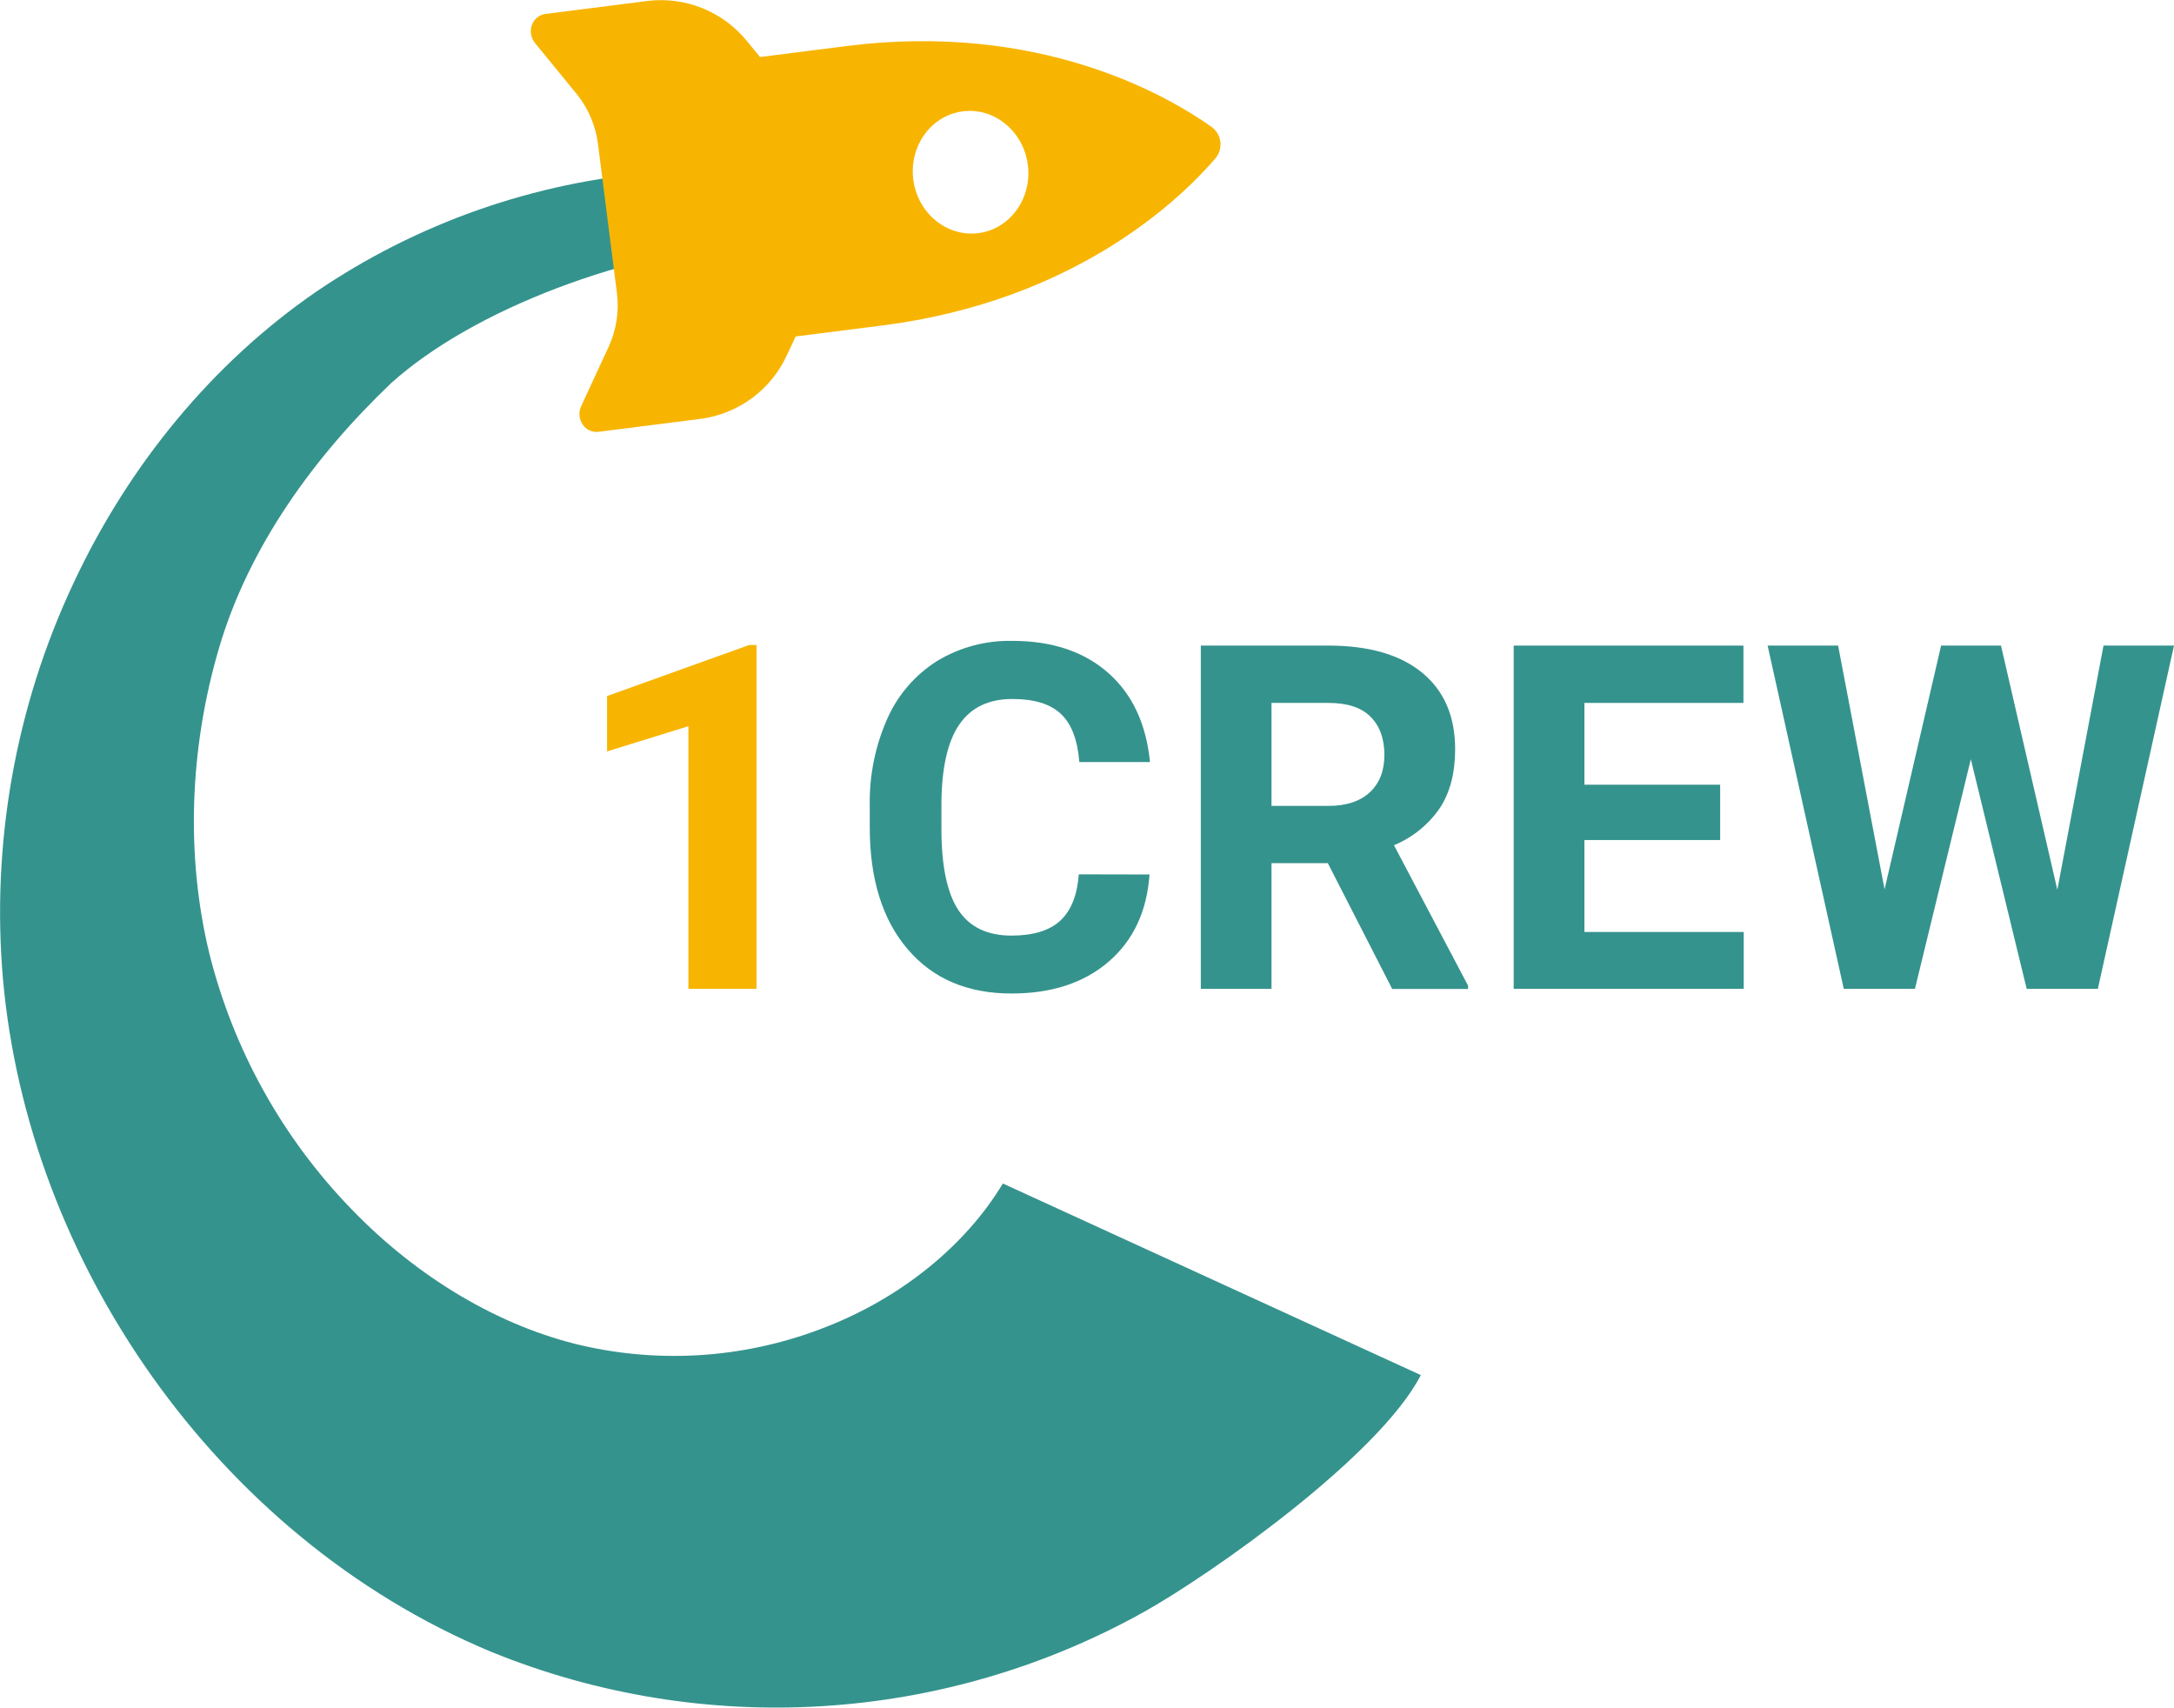
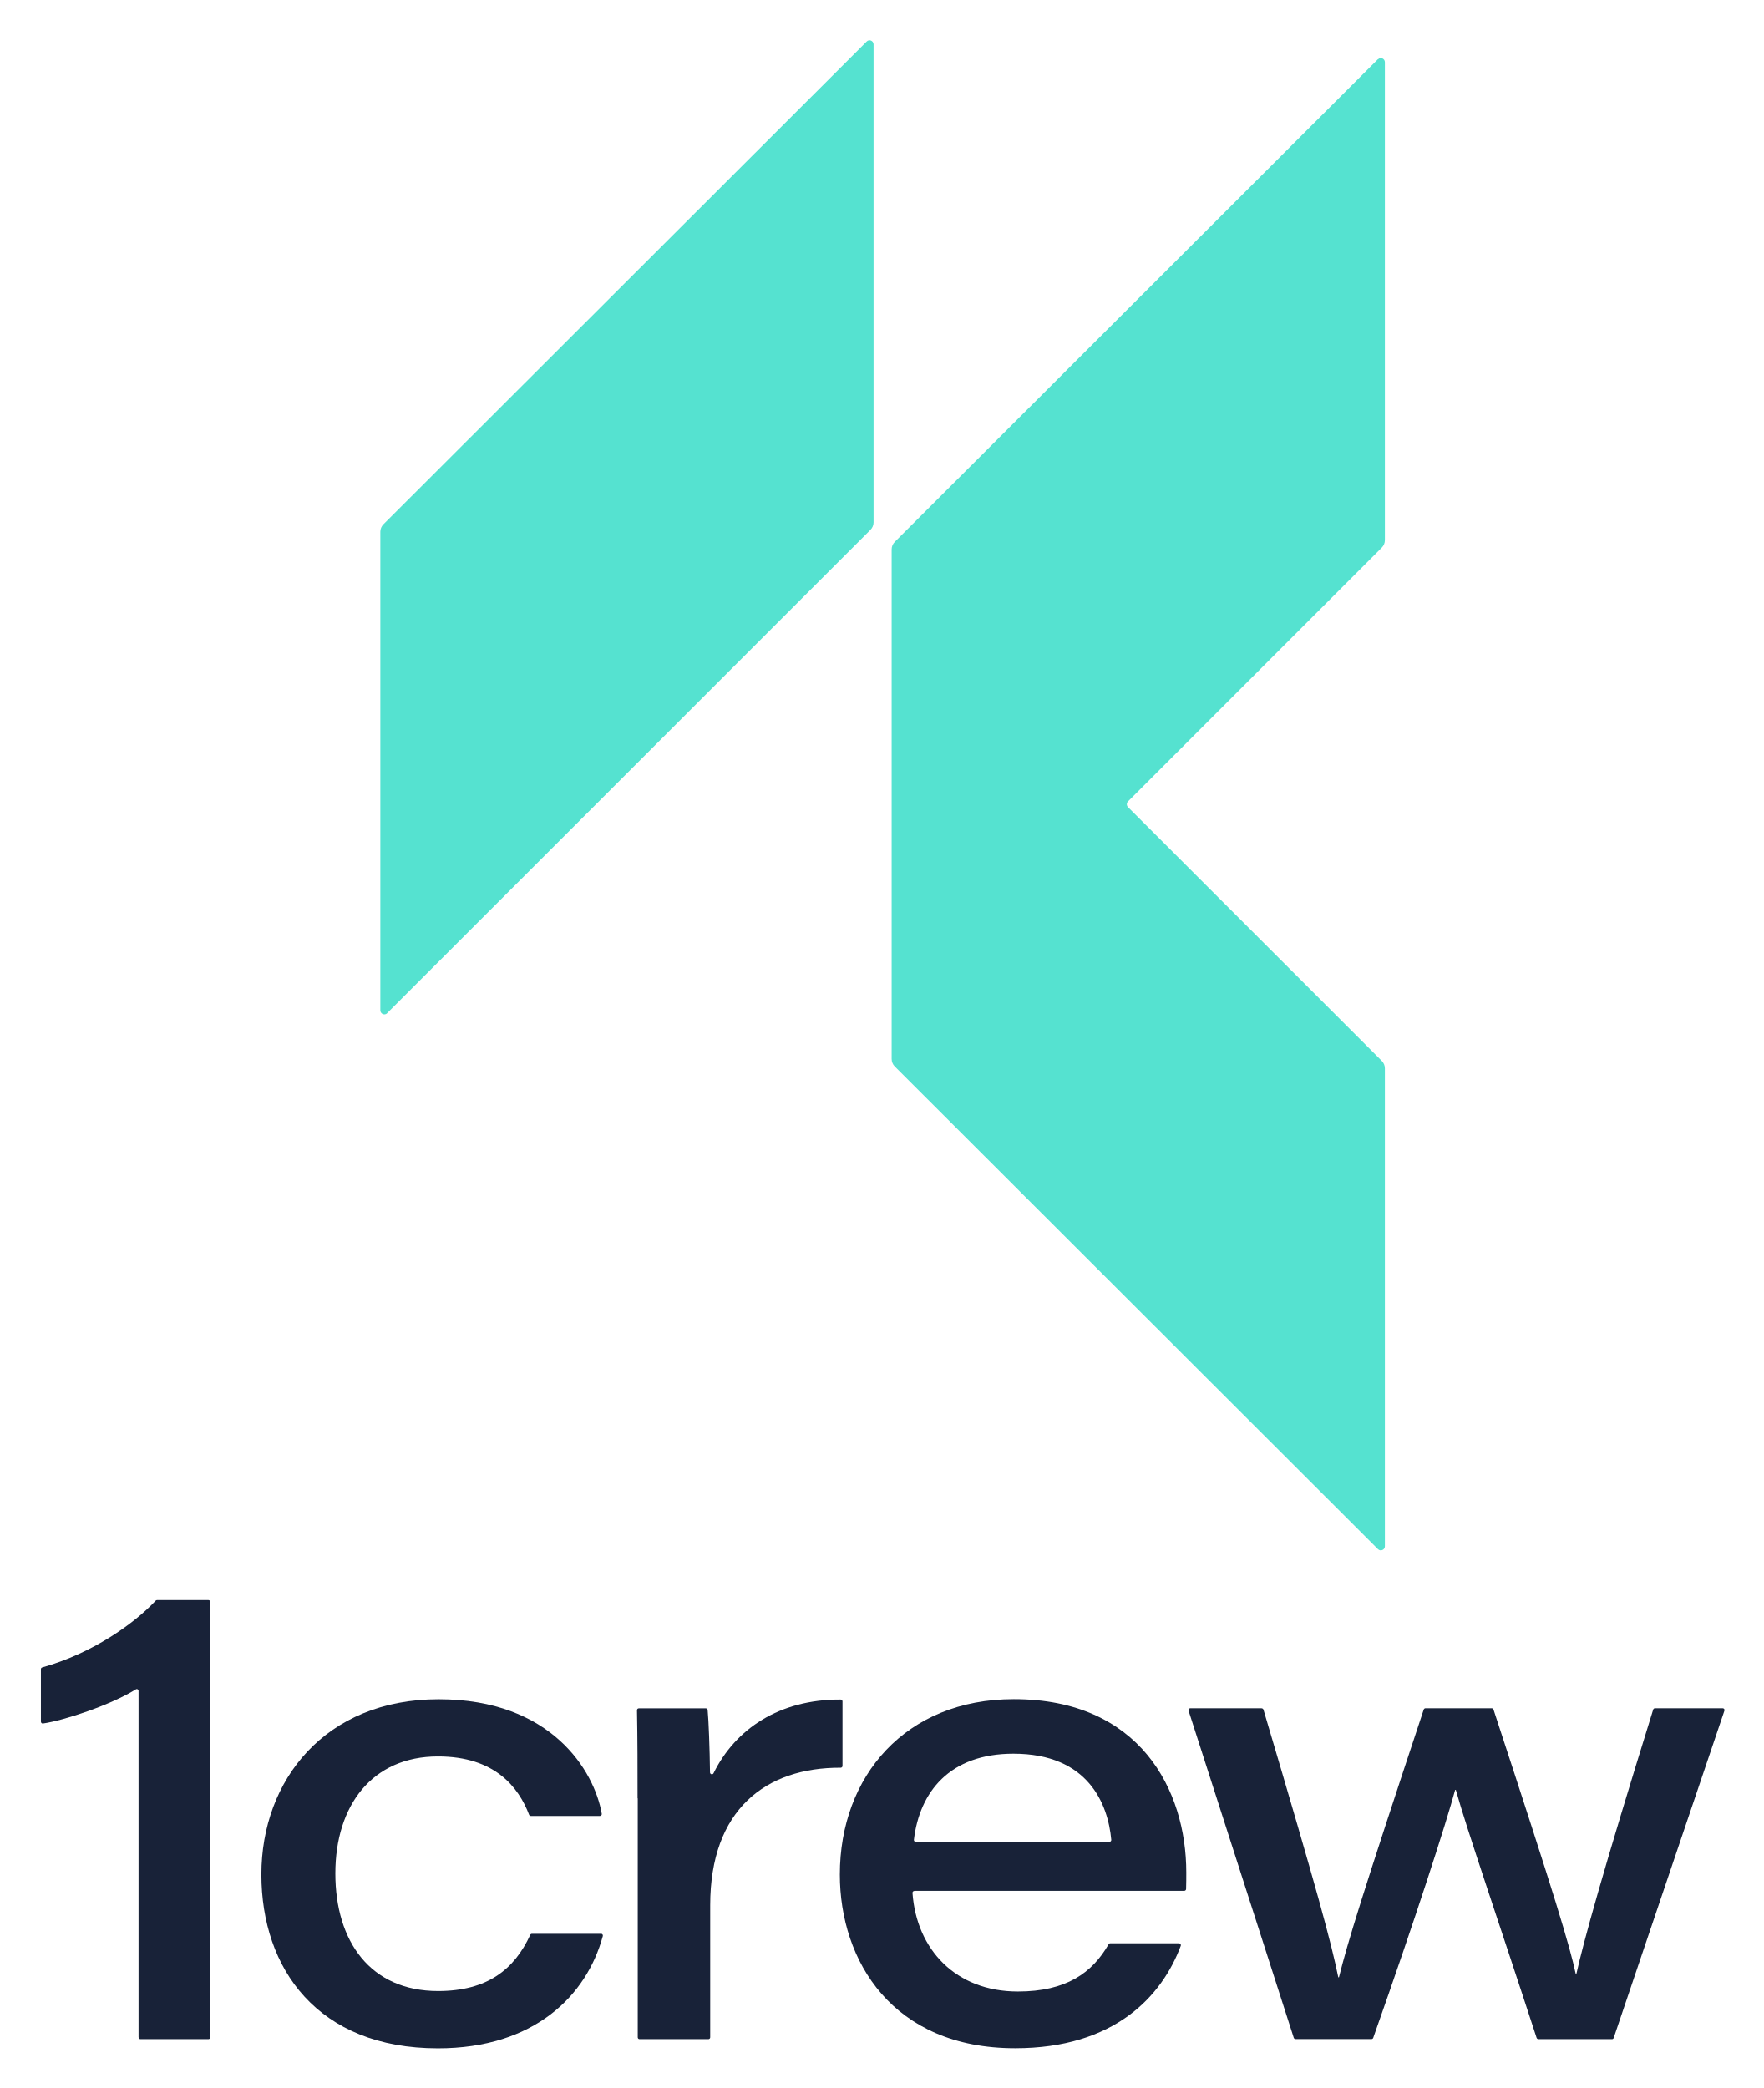
- <svg xmlns="http://www.w3.org/2000/svg" viewBox="0 0 553.65 434.87">
-   <defs>
-     <style>.a{fill:#f7b501;}.b{fill:#35938d;}</style>
+ <svg xmlns="http://www.w3.org/2000/svg" role="img" viewBox="101.76 154.76 186.23 220.48">
+   <style>svg {isolation:isolate}</style>
+   <defs id="defs5">
+     <clipPath id="_clipPath_kMJKfFZIM0WLc0Wq0IiyscAHoeXJFxHd">
+       <path id="rect2" d="M0 0h389.91v530.37H0z" />
+     </clipPath>
  </defs>
-   <path class="a" d="M192.66,251.8H175.31V184.93l-20.71,6.42v-14.1l36.2-13h1.86Z" />
-   <path class="b" d="M292.75,222.69q-1,14.1-10.42,22.21T257.57,253q-16.8,0-26.44-11.31t-9.63-31.07v-5.34a52.41,52.41,0,0,1,4.44-22.21,33.31,33.31,0,0,1,12.7-14.74,35.55,35.55,0,0,1,19.17-5.13q15.13,0,24.37,8.11t10.69,22.75h-18q-.66-8.48-4.71-12.28T257.81,178q-9,0-13.47,6.45t-4.59,20V211q0,14.18,4.29,20.71t13.53,6.54q8.35,0,12.46-3.81t4.71-11.79Z" />
-   <path class="b" d="M338.16,219.81H323.81v32h-18V164.4h32.48q15.48,0,23.89,6.91t8.4,19.5q0,9-3.87,14.92A26.37,26.37,0,0,1,355,215.24L373.87,251v.84H354.55Zm-14.35-14.59h14.53q6.78,0,10.5-3.45t3.72-9.52q0-6.18-3.51-9.72T338.28,179H323.81Z" />
-   <path class="b" d="M438.07,213.92H403.5v23.41h40.57V251.8H385.49V164.4H444V179H403.5v20.83h34.57Z" />
-   <path class="b" d="M523.94,226.59,535.7,164.4h17.95l-19.39,87.4H516.13l-14.22-58.47L487.68,251.8H469.55l-19.39-87.4h17.95l11.83,62.07,14.4-62.07h15.25Z" />
-   <path class="b" d="M167.32,43.87A178.88,178.88,0,0,0,80.37,74.39c-26.26,18.12-47.58,44-61.68,74.16A197.22,197.22,0,0,0,.77,249.5c3.24,36,16.75,71.14,38,101.07s50.72,55.25,86.34,70.08A192.41,192.41,0,0,0,291.3,410.5c17.11-9.57,59.93-39.69,70.54-60.33L255.4,301.38c-9.26,15.39-25.29,28.74-44.69,36.39a105.15,105.15,0,0,1-62.36,4.9c-21-4.83-42-17.23-59-34.92a143.49,143.49,0,0,1-36.05-65c-6-24.73-5.09-52.08,2.51-77.83S80,116.26,99.63,97.55C120.36,78.9,159.25,63.93,196,61.08Z" />
-   <path class="a" d="M155.79,64.23l1.31,10.31A25.2,25.2,0,0,1,155,88.32l-7,15.12a4.75,4.75,0,0,0,.37,4.64,4.24,4.24,0,0,0,4,1.89l26.23-3.33a28.24,28.24,0,0,0,21.85-16.31l2.19-4.65,22-2.79c49-6.23,75.84-32,84.91-42.58a5.52,5.52,0,0,0-1-8c-11.41-8.08-43.89-26.82-93-20.58l-22,2.79-3.28-4A28.22,28.22,0,0,0,165.11.22L138.88,3.55a4.27,4.27,0,0,0-3.43,2.84,4.73,4.73,0,0,0,.81,4.58l10.56,12.91a25.27,25.27,0,0,1,5.47,12.8L153.6,47Zm76.8-18.51c-1.09-8.56,4.56-16.34,12.61-17.37s15.47,5.1,16.56,13.66-4.56,16.34-12.61,17.36S233.68,54.28,232.59,45.72Z" />
+   <g id="g31" clip-path="url(#_clipPath_kMJKfFZIM0WLc0Wq0IiyscAHoeXJFxHd)">
+     <g id="g29">
+       <path id="rect7" fill="none" d="M-70.23 70.23h530.37v389.91H-70.23z" transform="rotate(90 194.955 265.185)" />
+       <g id="g27">
+         <g id="g13" fill="#55E2D0">
+           <path id="path9" d="M142.65 261.73l51.02-51.02c.21-.21.33-.49.33-.79v-50.47c0-.38-.46-.58-.73-.3l-51.02 50.97c-.21.21-.33.49-.33.79v50.53c0 .38.46.58.73.3v-.01z" />
+           <path id="path11" d="M247.26 161.01l-51.02 50.97c-.21.21-.33.49-.33.79v53.81c0 .3.12.58.33.79l51.02 50.97c.27.27.73.08.73-.3v-50.47c0-.3-.12-.58-.33-.79l-26.79-26.79c-.17-.17-.17-.44 0-.61l26.79-26.79c.21-.21.33-.49.33-.79v-50.47c0-.38-.46-.58-.73-.3v-.02z" />
+         </g>
+         <g id="g25" fill="#182238">
+           <path id="path15" d="M116.39 369.89v-36.58c0-.15-.16-.25-.29-.16-2.62 1.63-7.52 3.27-9.8 3.6-.12.02-.22-.08-.22-.2v-5.54c0-.09.06-.16.14-.18 5.27-1.47 9.7-4.61 11.98-7.05.04-.04.08-.06.14-.06h5.43c.11 0 .19.09.19.19v45.98c0 .11-.09.19-.19.19h-7.18c-.11 0-.19-.09-.19-.19h-.01z" />
+           <path id="path17" d="M165.22 358.95c.13 0 .23.12.19.25-1.71 6.29-7.24 11.85-17.41 11.85-12.67 0-18.64-8.39-18.64-18.36 0-9.97 6.76-18.5 18.71-18.5 11.95 0 16.45 7.6 17.23 12.09.02.12-.07.23-.2.23h-7.29c-.08 0-.15-.05-.18-.12-1.1-2.89-3.6-6.16-9.62-6.16-6.96 0-10.84 5.18-10.84 12.36S140.88 365 148.02 365c5.19 0 8.05-2.28 9.73-5.93.03-.07.1-.11.17-.11h7.28l.02-.01z" />
+           <path id="path19" d="M169.08 344.65c0-3.09 0-6.21-.06-9.3 0-.11.08-.2.19-.2h7.08c.1 0 .18.07.19.17.11 1.13.22 4.05.25 6.6 0 .2.28.27.37.09 2.31-4.69 6.95-7.81 13.42-7.79.11 0 .2.09.2.2v6.81c0 .11-.09.19-.19.19-7.9-.03-13.78 4.41-13.78 14.53v13.94c0 .11-.09.19-.19.19h-7.27c-.11 0-.19-.09-.19-.19v-25.24h-.02z" />
+           <path id="path21" d="M198.31 354.43c-.11 0-.21.1-.2.21.43 5.99 4.58 10.41 11.13 10.41 5.09 0 7.85-1.96 9.58-4.99.03-.06.1-.1.17-.1h7.26c.14 0 .23.14.19.26-2 5.36-7.03 10.82-17.49 10.82-12.95 0-18.51-9.23-18.51-18.34 0-10.38 6.93-18.52 18.37-18.52 13.34 0 18.21 9.63 18.21 18.29 0 .61 0 1.08-.02 1.76 0 .1-.09.19-.19.19h-28.49l-.01.01zm20.59-5.18c.11 0 .21-.1.2-.21-.34-3.78-2.43-9.1-10.33-9.1-6.73 0-9.91 4.03-10.51 9.09-.01.12.08.22.2.22h20.45-.01z" />
+           <path id="path23" d="M234.98 335.15c.09 0 .16.06.19.14 5.8 19.54 7.12 24.47 7.9 28.26h.07c.95-3.77 2.35-8.38 8.95-28.27.03-.08.1-.14.19-.14h6.99c.08 0 .16.06.19.14 6.54 19.91 8.06 25 8.68 27.91h.07c.77-3.43 2.69-10.45 8.11-27.91.03-.08.1-.14.19-.14h7.15c.13 0 .23.13.18.26l-11.69 34.55c-.03.08-.1.13-.18.13h-7.77c-.08 0-.16-.06-.19-.14-3.98-12.21-7.37-22.02-8.53-26.18h-.07c-.92 3.42-4.15 13.46-8.65 26.18-.03.08-.1.13-.18.13h-8.02c-.08 0-.16-.05-.19-.13l-11.11-34.55c-.04-.13.05-.25.19-.25h7.54l-.01.01z" />
+         </g>
+       </g>
+     </g>
+   </g>
</svg>
